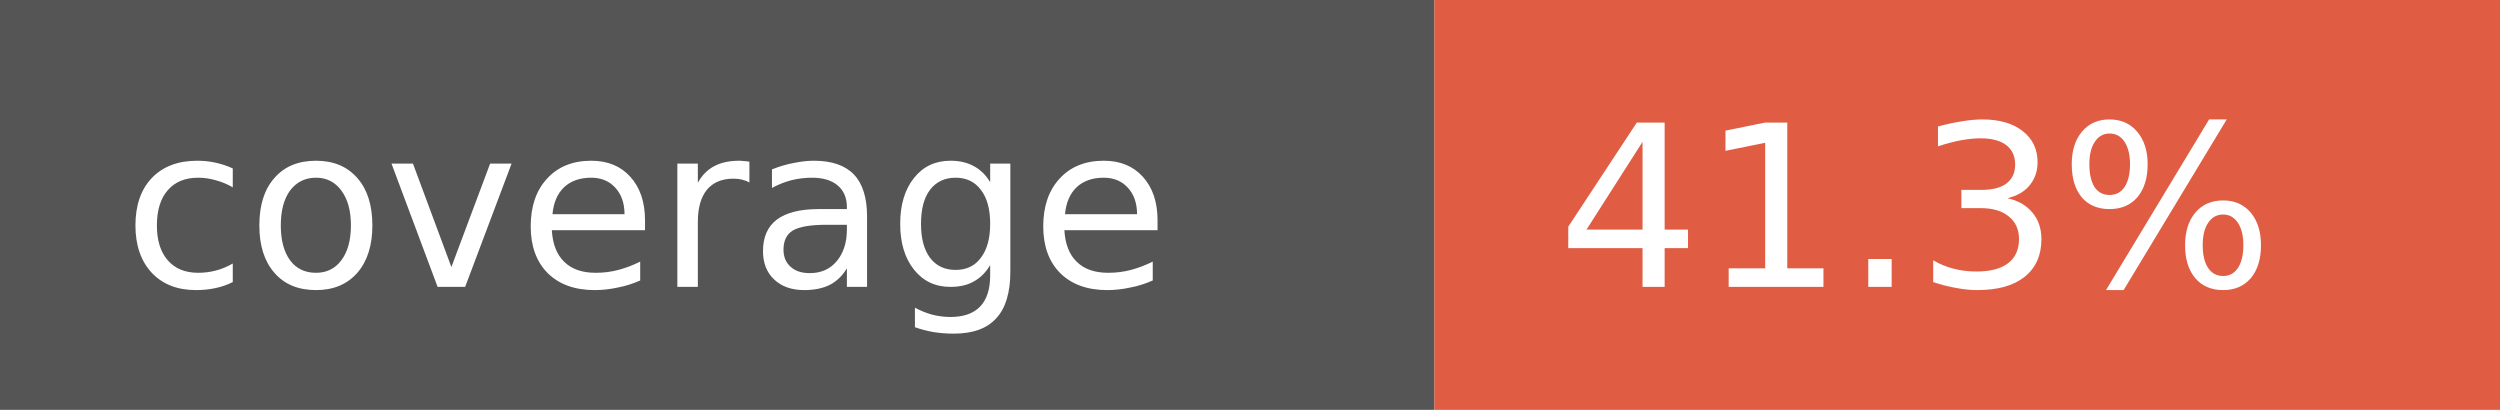
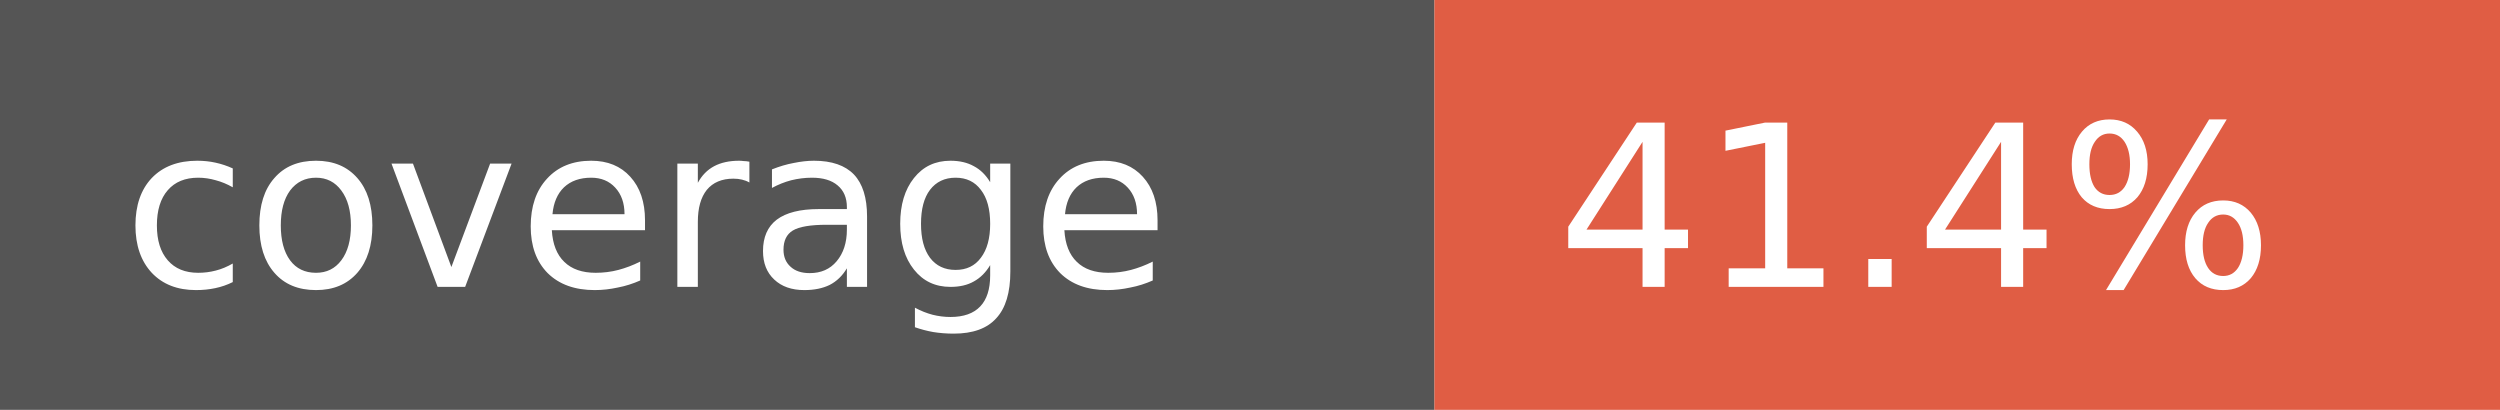
- <svg xmlns="http://www.w3.org/2000/svg" width="122" height="20" role="img" aria-label="coverage: 41.3%">
+ <svg xmlns="http://www.w3.org/2000/svg" width="122" height="20" role="img" aria-label="coverage: 41.4%">
  <rect width="70" height="20" fill="#555" />
  <rect x="70" width="52" height="20" fill="#e05d44" />
  <g fill="#fff" font-family="Verdana,Geneva,DejaVu Sans,sans-serif" font-size="11">
    <text x="6" y="14">coverage</text>
-     <text x="76" y="14">41.3%</text>
+     <text x="76" y="14">41.4%</text>
  </g>
</svg>
